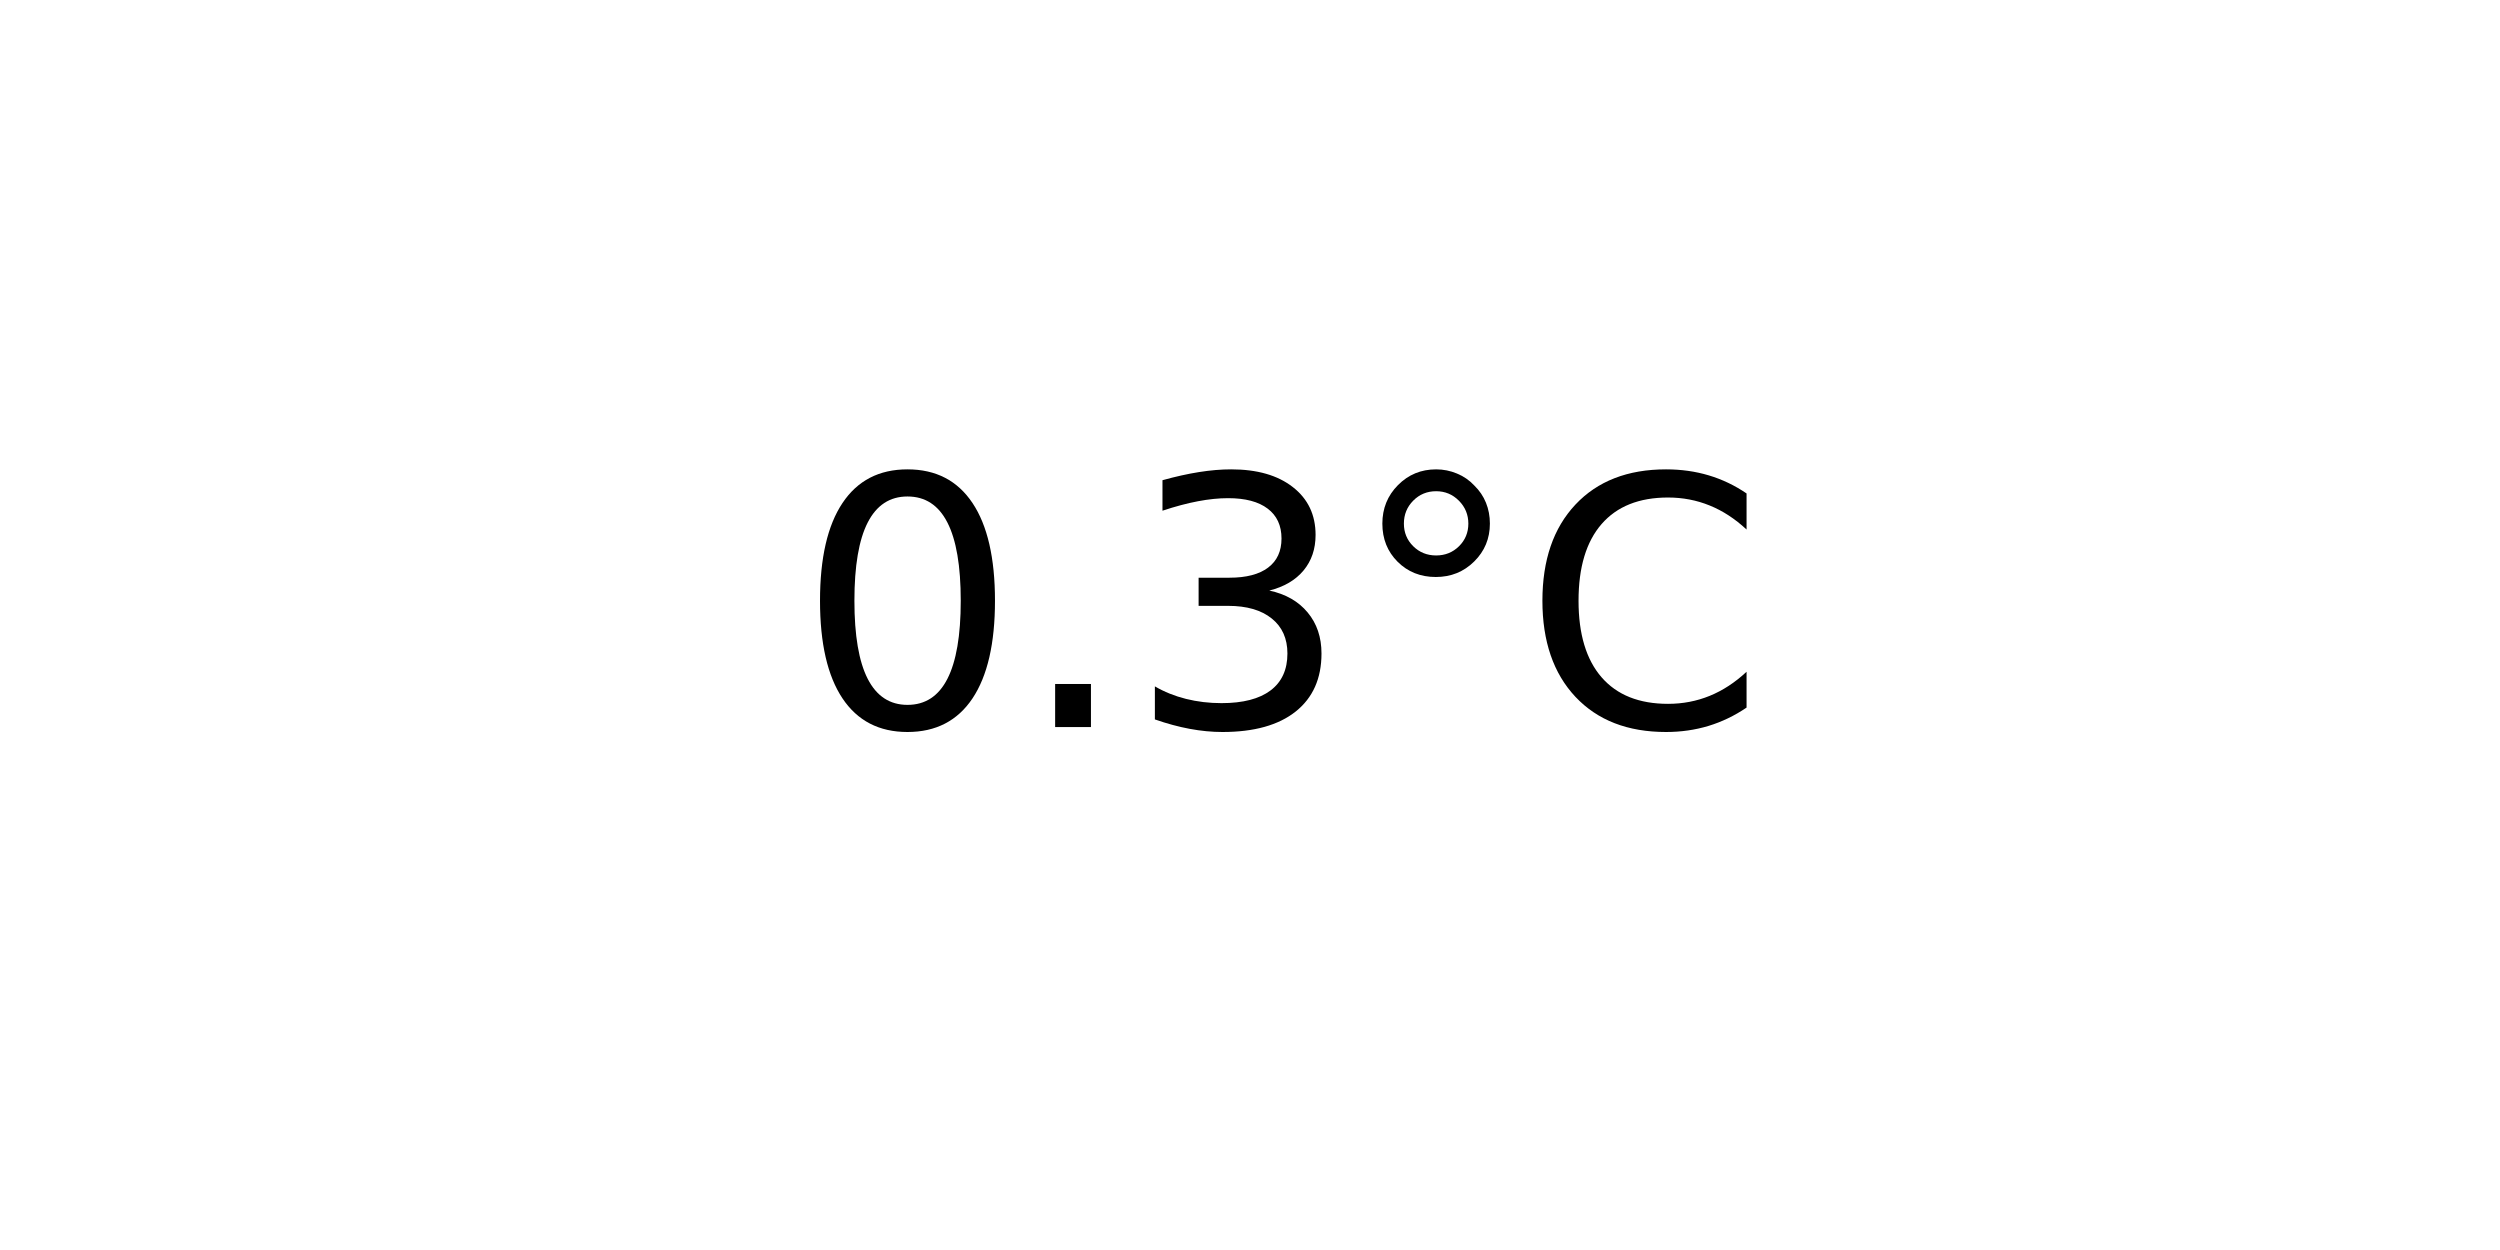
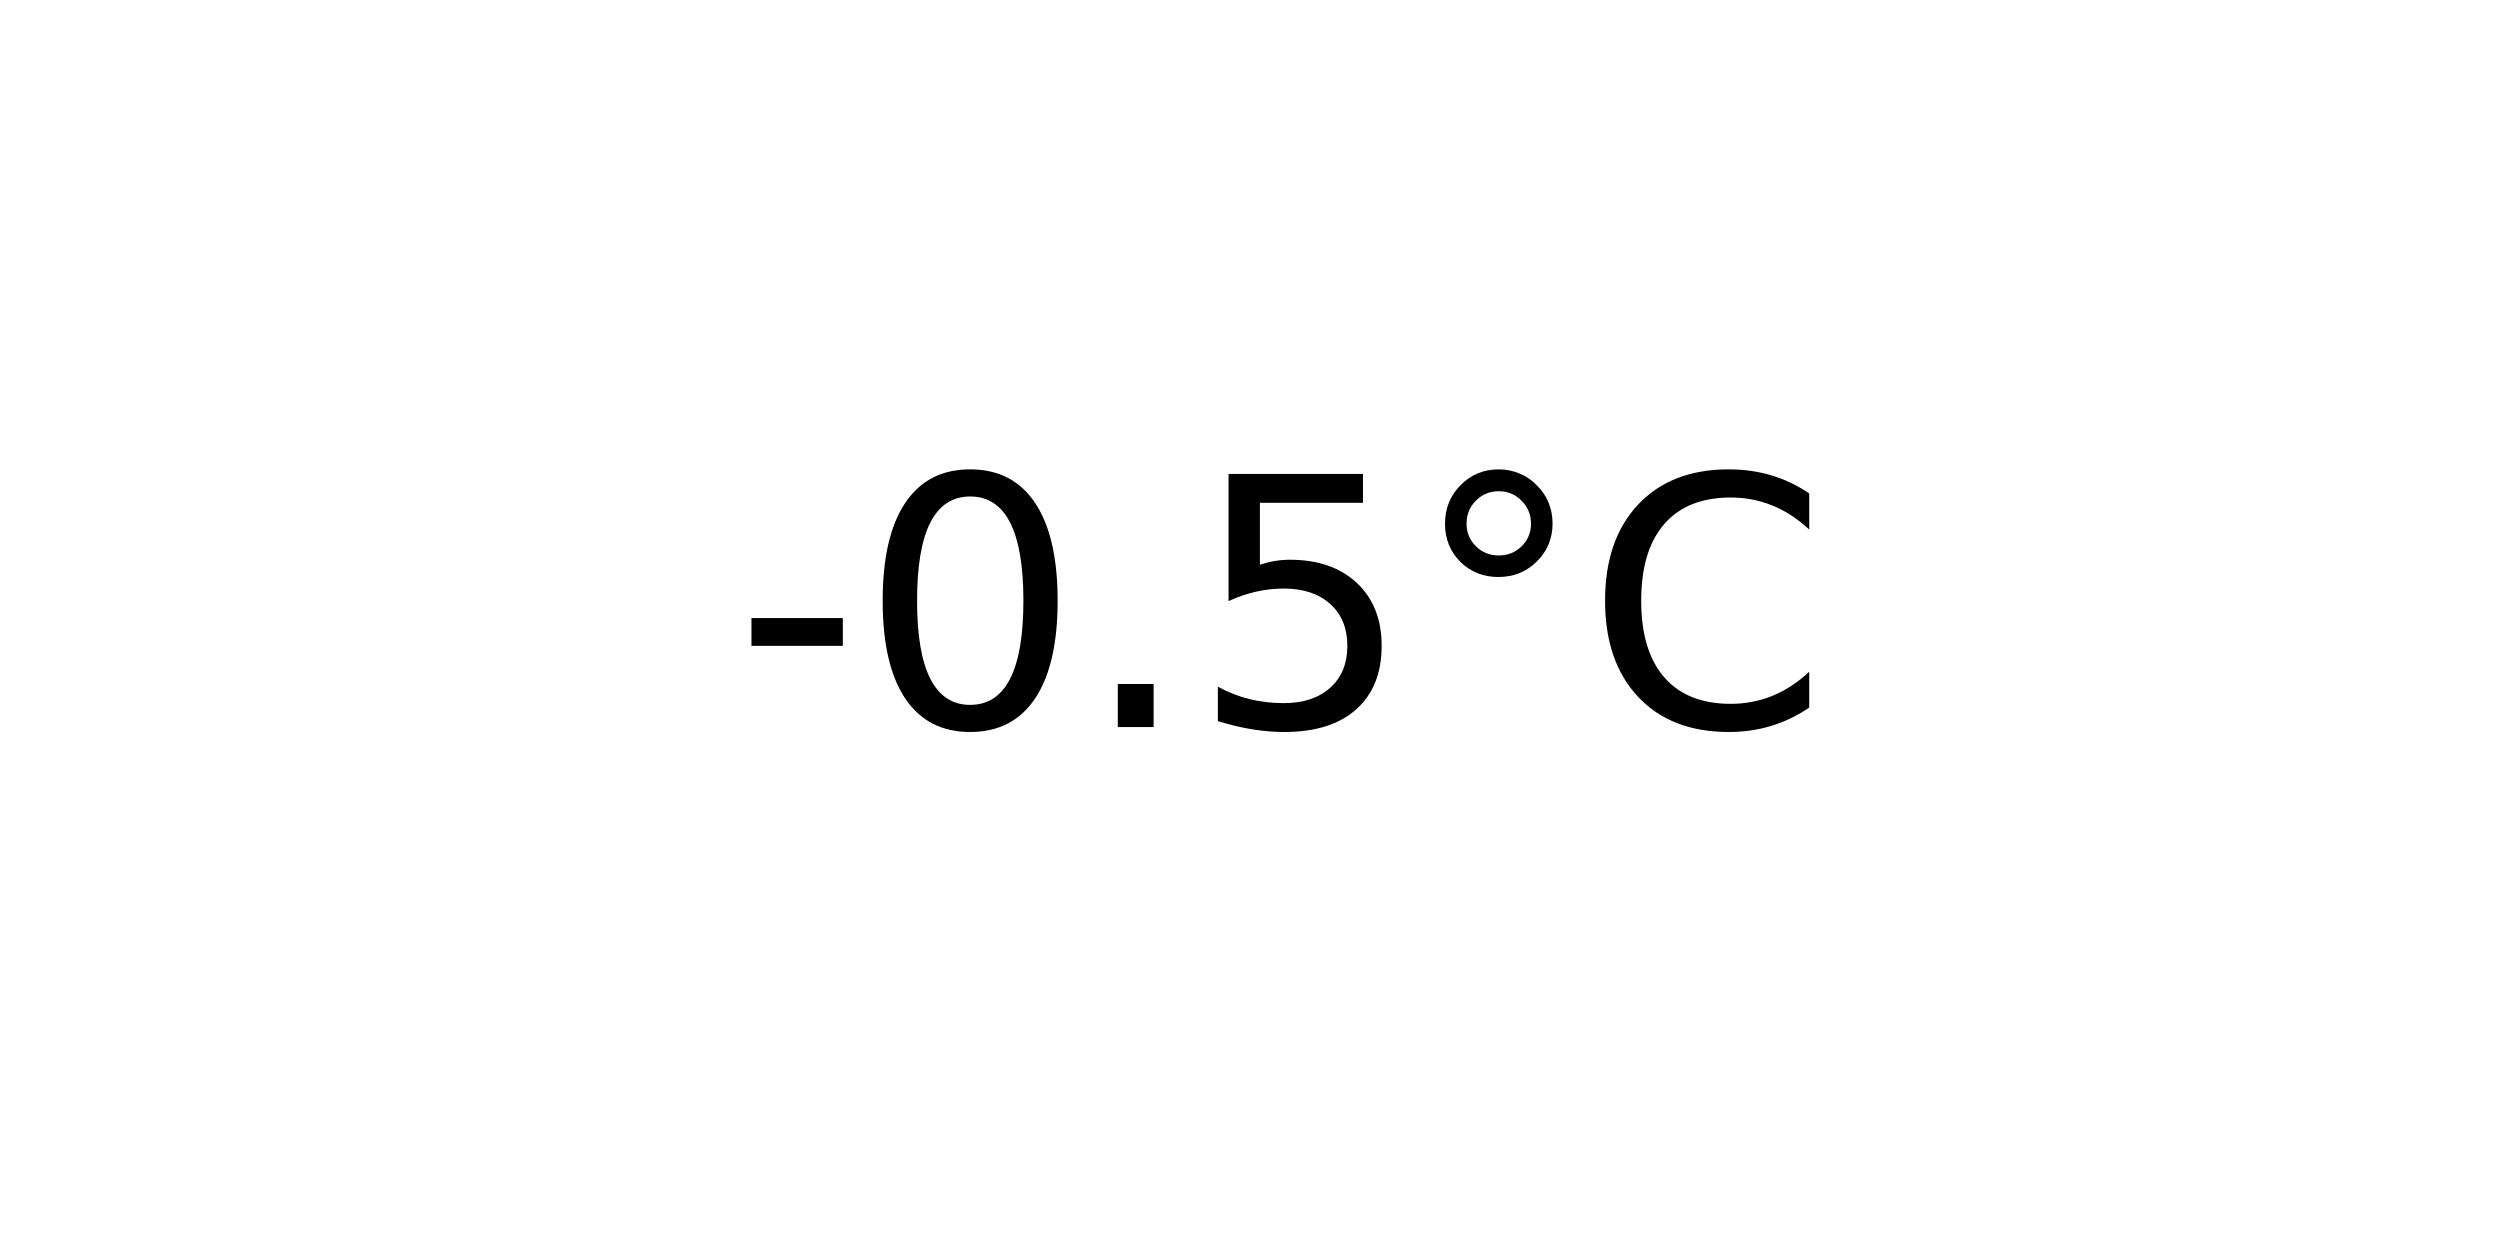
<svg xmlns="http://www.w3.org/2000/svg" xmlns:xlink="http://www.w3.org/1999/xlink" width="72pt" height="36pt" viewBox="0 0 72 36" version="1.1">
  <defs>
    <style type="text/css">*{stroke-linejoin: round; stroke-linecap: butt}</style>
  </defs>
  <g id="figure_1">
    <g id="axes_1">
      <g id="text_1">
-         <g transform="translate(22.95703 20.93937) scale(0.1 -0.1)">
+         <g transform="translate(21.15312 20.93937) scale(0.1 -0.1)">
          <defs>
+             <path id="DejaVuSans-2d" d="M 313 2009  L 1997 2009  L 1997 1497  L 313 1497  L 313 2009  z " transform="scale(0.015625)" />
            <path id="DejaVuSans-30" d="M 2034 4250  Q 1547 4250 1301 3770  Q 1056 3291 1056 2328  Q 1056 1369 1301 889  Q 1547 409 2034 409  Q 2525 409 2770 889  Q 3016 1369 3016 2328  Q 3016 3291 2770 3770  Q 2525 4250 2034 4250  z M 2034 4750  Q 2819 4750 3233 4129  Q 3647 3509 3647 2328  Q 3647 1150 3233 529  Q 2819 -91 2034 -91  Q 1250 -91 836 529  Q 422 1150 422 2328  Q 422 3509 836 4129  Q 1250 4750 2034 4750  z " transform="scale(0.015625)" />
            <path id="DejaVuSans-2e" d="M 684 794  L 1344 794  L 1344 0  L 684 0  L 684 794  z " transform="scale(0.015625)" />
-             <path id="DejaVuSans-33" d="M 2597 2516  Q 3050 2419 3304 2112  Q 3559 1806 3559 1356  Q 3559 666 3084 287  Q 2609 -91 1734 -91  Q 1441 -91 1130 -33  Q 819 25 488 141  L 488 750  Q 750 597 1062 519  Q 1375 441 1716 441  Q 2309 441 2620 675  Q 2931 909 2931 1356  Q 2931 1769 2642 2001  Q 2353 2234 1838 2234  L 1294 2234  L 1294 2753  L 1863 2753  Q 2328 2753 2575 2939  Q 2822 3125 2822 3475  Q 2822 3834 2567 4026  Q 2313 4219 1838 4219  Q 1578 4219 1281 4162  Q 984 4106 628 3988  L 628 4550  Q 988 4650 1302 4700  Q 1616 4750 1894 4750  Q 2613 4750 3031 4423  Q 3450 4097 3450 3541  Q 3450 3153 3228 2886  Q 3006 2619 2597 2516  z " transform="scale(0.015625)" />
+             <path id="DejaVuSans-35" d="M 691 4666  L 3169 4666  L 3169 4134  L 1269 4134  L 1269 2991  Q 1406 3038 1543 3061  Q 1681 3084 1819 3084  Q 2600 3084 3056 2656  Q 3513 2228 3513 1497  Q 3513 744 3044 326  Q 2575 -91 1722 -91  Q 1428 -91 1123 -41  Q 819 9 494 109  L 494 744  Q 775 591 1075 516  Q 1375 441 1709 441  Q 2250 441 2565 725  Q 2881 1009 2881 1497  Q 2881 1984 2565 2268  Q 2250 2553 1709 2553  Q 1456 2553 1204 2497  Q 953 2441 691 2322  L 691 4666  z " transform="scale(0.015625)" />
            <path id="DejaVuSans-b0" d="M 1600 4347  Q 1350 4347 1178 4173  Q 1006 4000 1006 3750  Q 1006 3503 1178 3333  Q 1350 3163 1600 3163  Q 1850 3163 2022 3333  Q 2194 3503 2194 3750  Q 2194 3997 2020 4172  Q 1847 4347 1600 4347  z M 1600 4750  Q 1800 4750 1984 4673  Q 2169 4597 2303 4453  Q 2447 4313 2519 4134  Q 2591 3956 2591 3750  Q 2591 3338 2302 3052  Q 2013 2766 1594 2766  Q 1172 2766 890 3047  Q 609 3328 609 3750  Q 609 4169 896 4459  Q 1184 4750 1600 4750  z " transform="scale(0.015625)" />
            <path id="DejaVuSans-43" d="M 4122 4306  L 4122 3641  Q 3803 3938 3442 4084  Q 3081 4231 2675 4231  Q 1875 4231 1450 3742  Q 1025 3253 1025 2328  Q 1025 1406 1450 917  Q 1875 428 2675 428  Q 3081 428 3442 575  Q 3803 722 4122 1019  L 4122 359  Q 3791 134 3420 21  Q 3050 -91 2638 -91  Q 1578 -91 968 557  Q 359 1206 359 2328  Q 359 3453 968 4101  Q 1578 4750 2638 4750  Q 3056 4750 3426 4639  Q 3797 4528 4122 4306  z " transform="scale(0.015625)" />
          </defs>
-           <use xlink:href="#DejaVuSans-30" />
-           <use xlink:href="#DejaVuSans-2e" x="63.623" />
-           <use xlink:href="#DejaVuSans-33" x="95.41" />
-           <use xlink:href="#DejaVuSans-b0" x="159.033" />
-           <use xlink:href="#DejaVuSans-43" x="209.033" />
+           <use xlink:href="#DejaVuSans-2d" />
+           <use xlink:href="#DejaVuSans-30" x="36.084" />
+           <use xlink:href="#DejaVuSans-2e" x="99.707" />
+           <use xlink:href="#DejaVuSans-35" x="131.494" />
+           <use xlink:href="#DejaVuSans-b0" x="195.117" />
+           <use xlink:href="#DejaVuSans-43" x="245.117" />
        </g>
      </g>
    </g>
  </g>
</svg>
